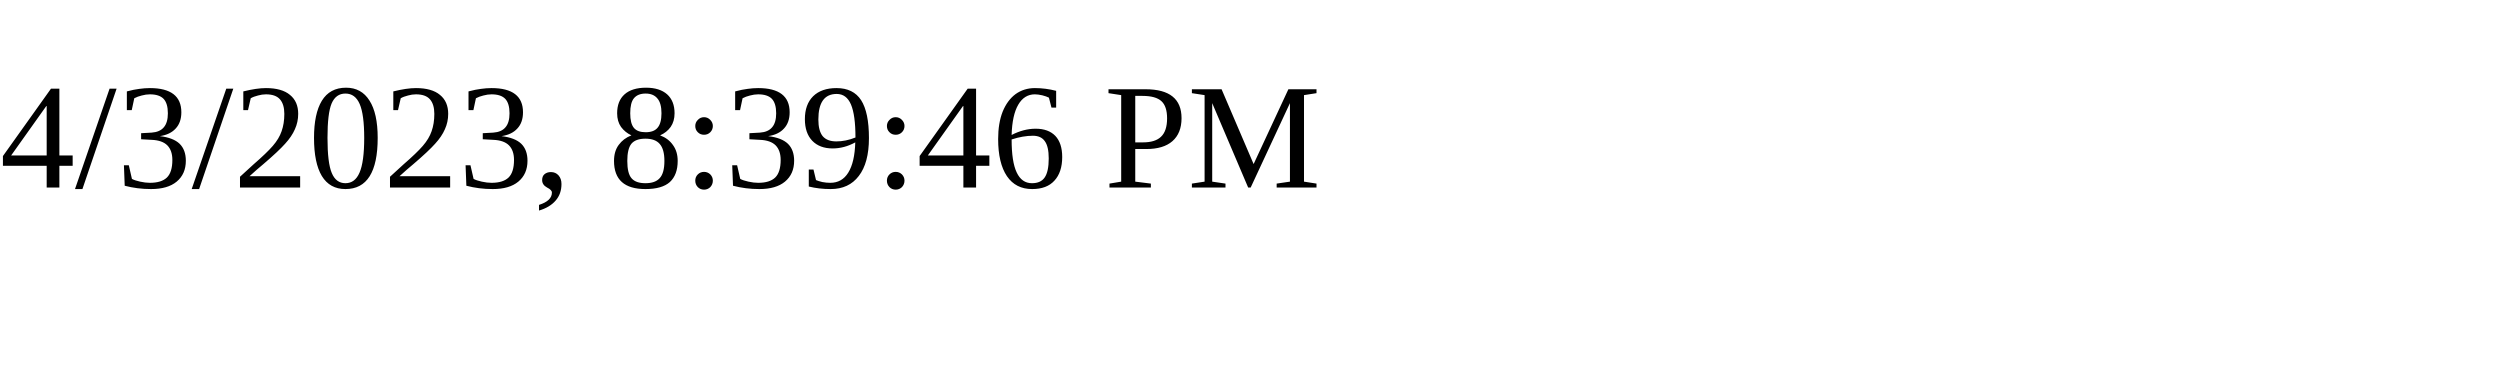
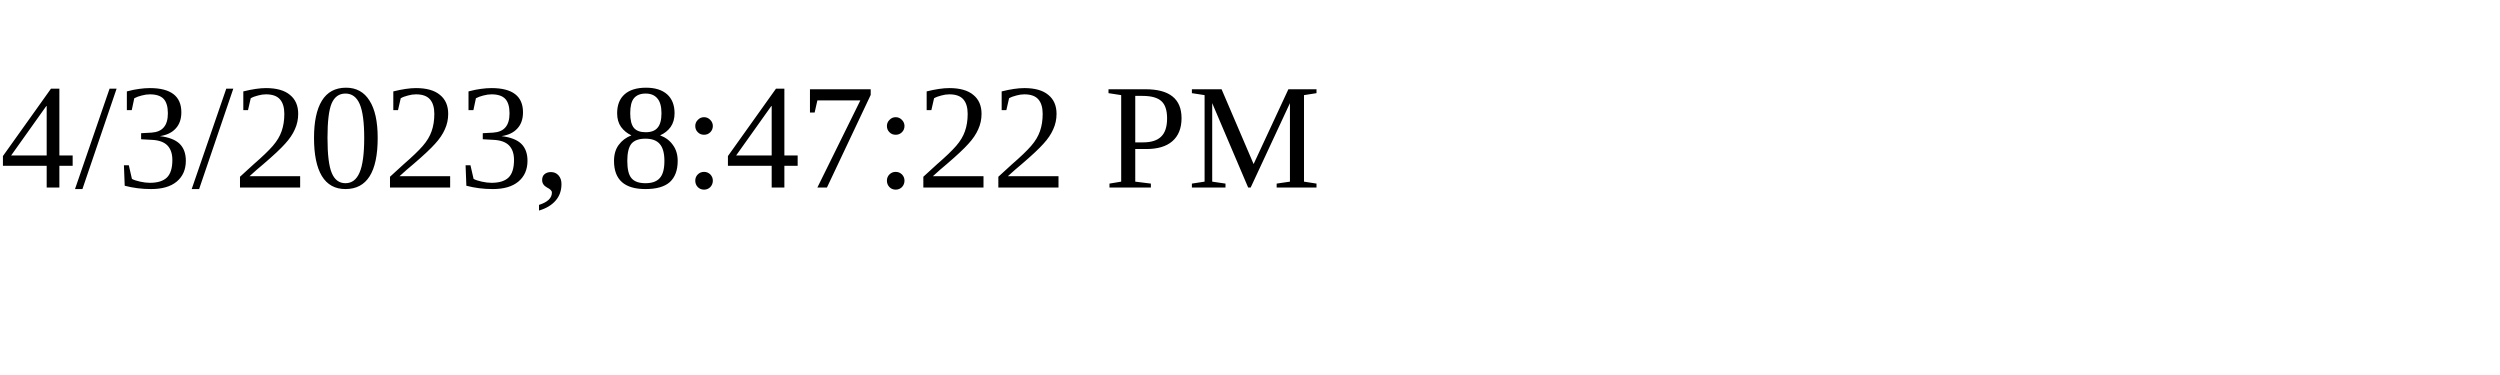
<svg xmlns="http://www.w3.org/2000/svg" height="30" width="200">
-   <text x="0" y="15">4/3/2023, 8:39:46 PM</text>
+   <text x="0" y="15">4/3/2023, 8:47:22 PM</text>
</svg>
